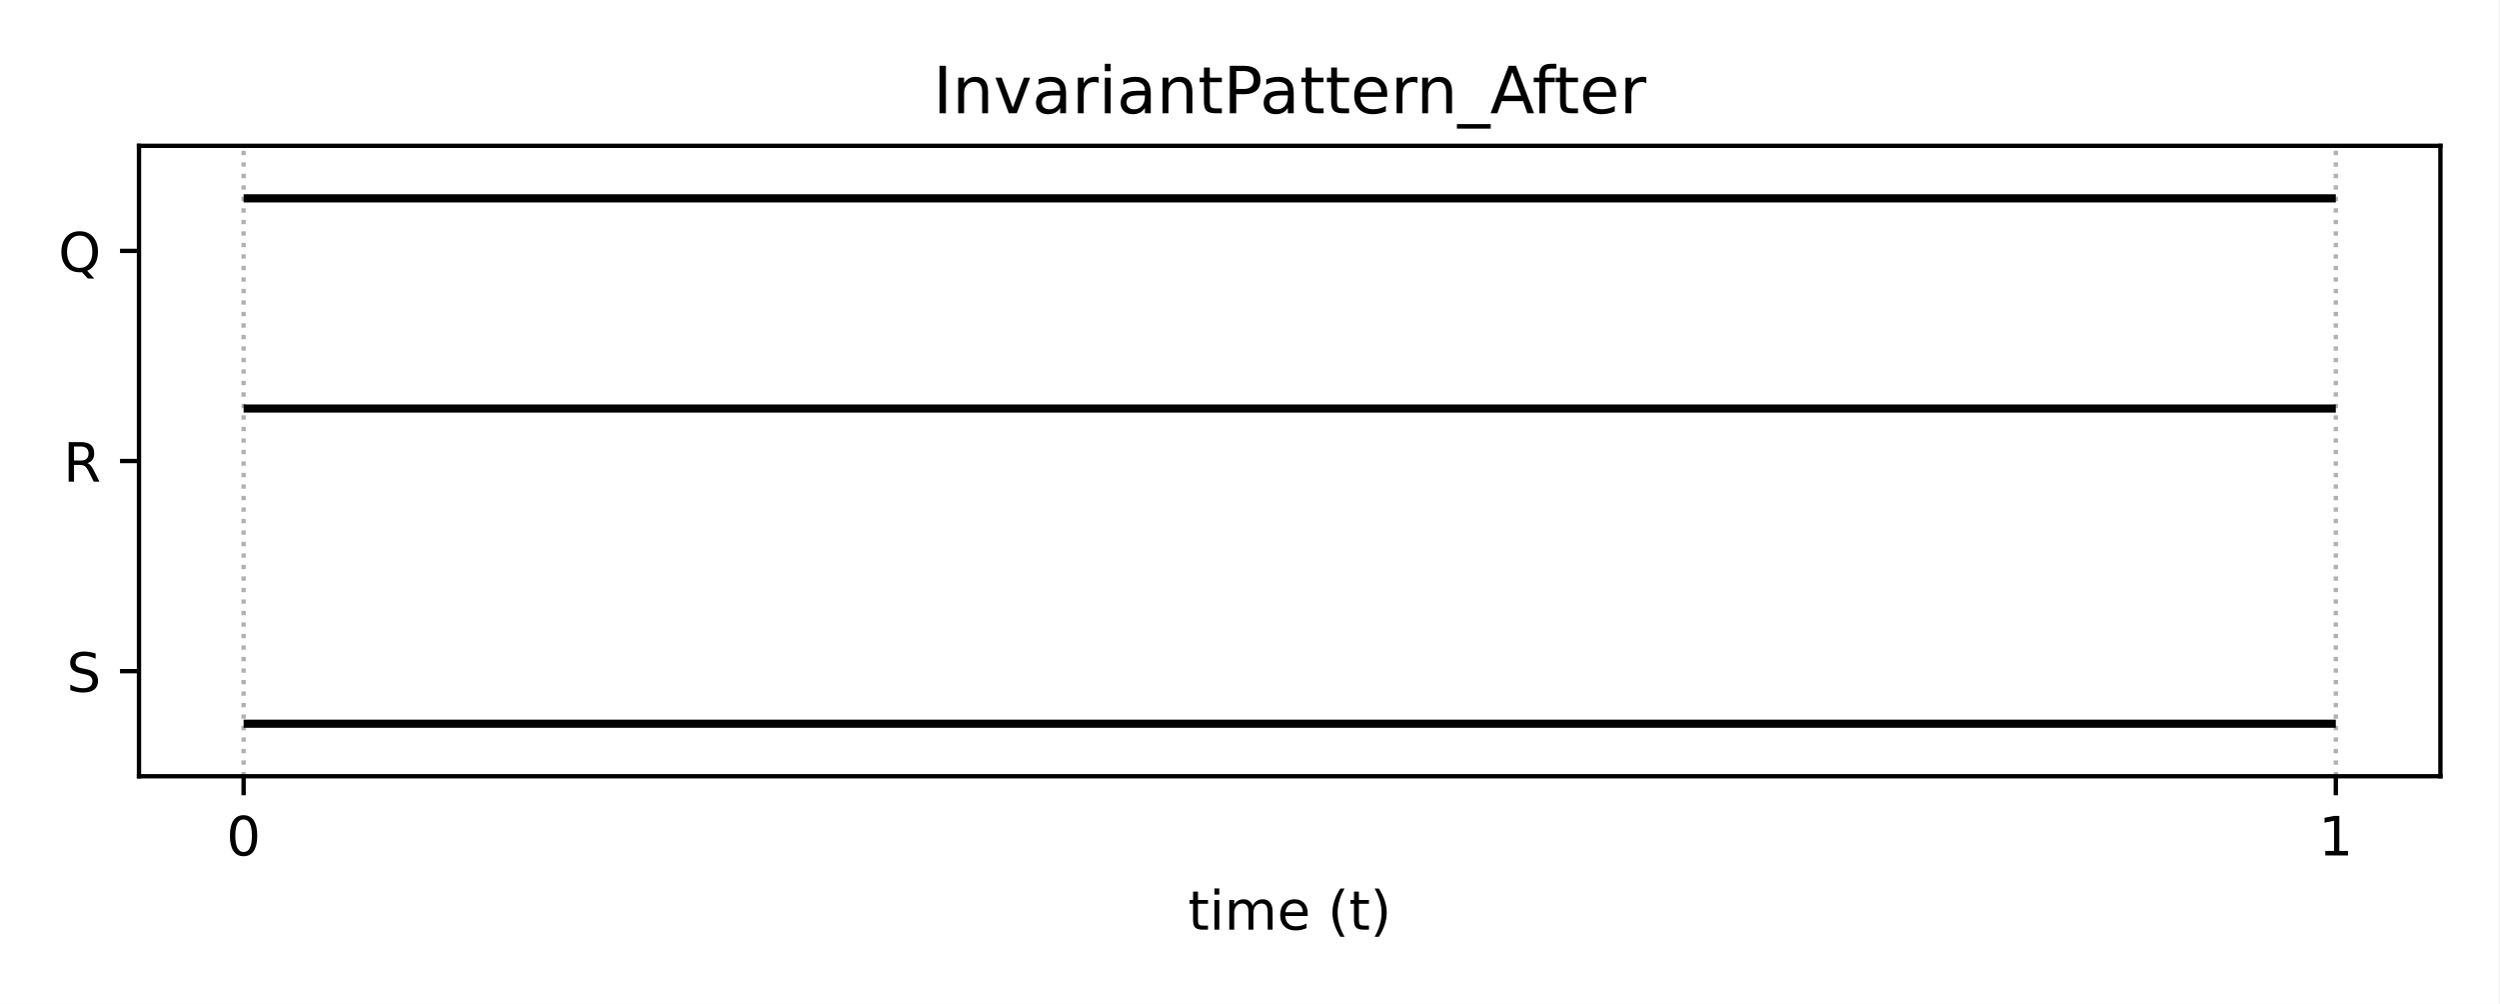
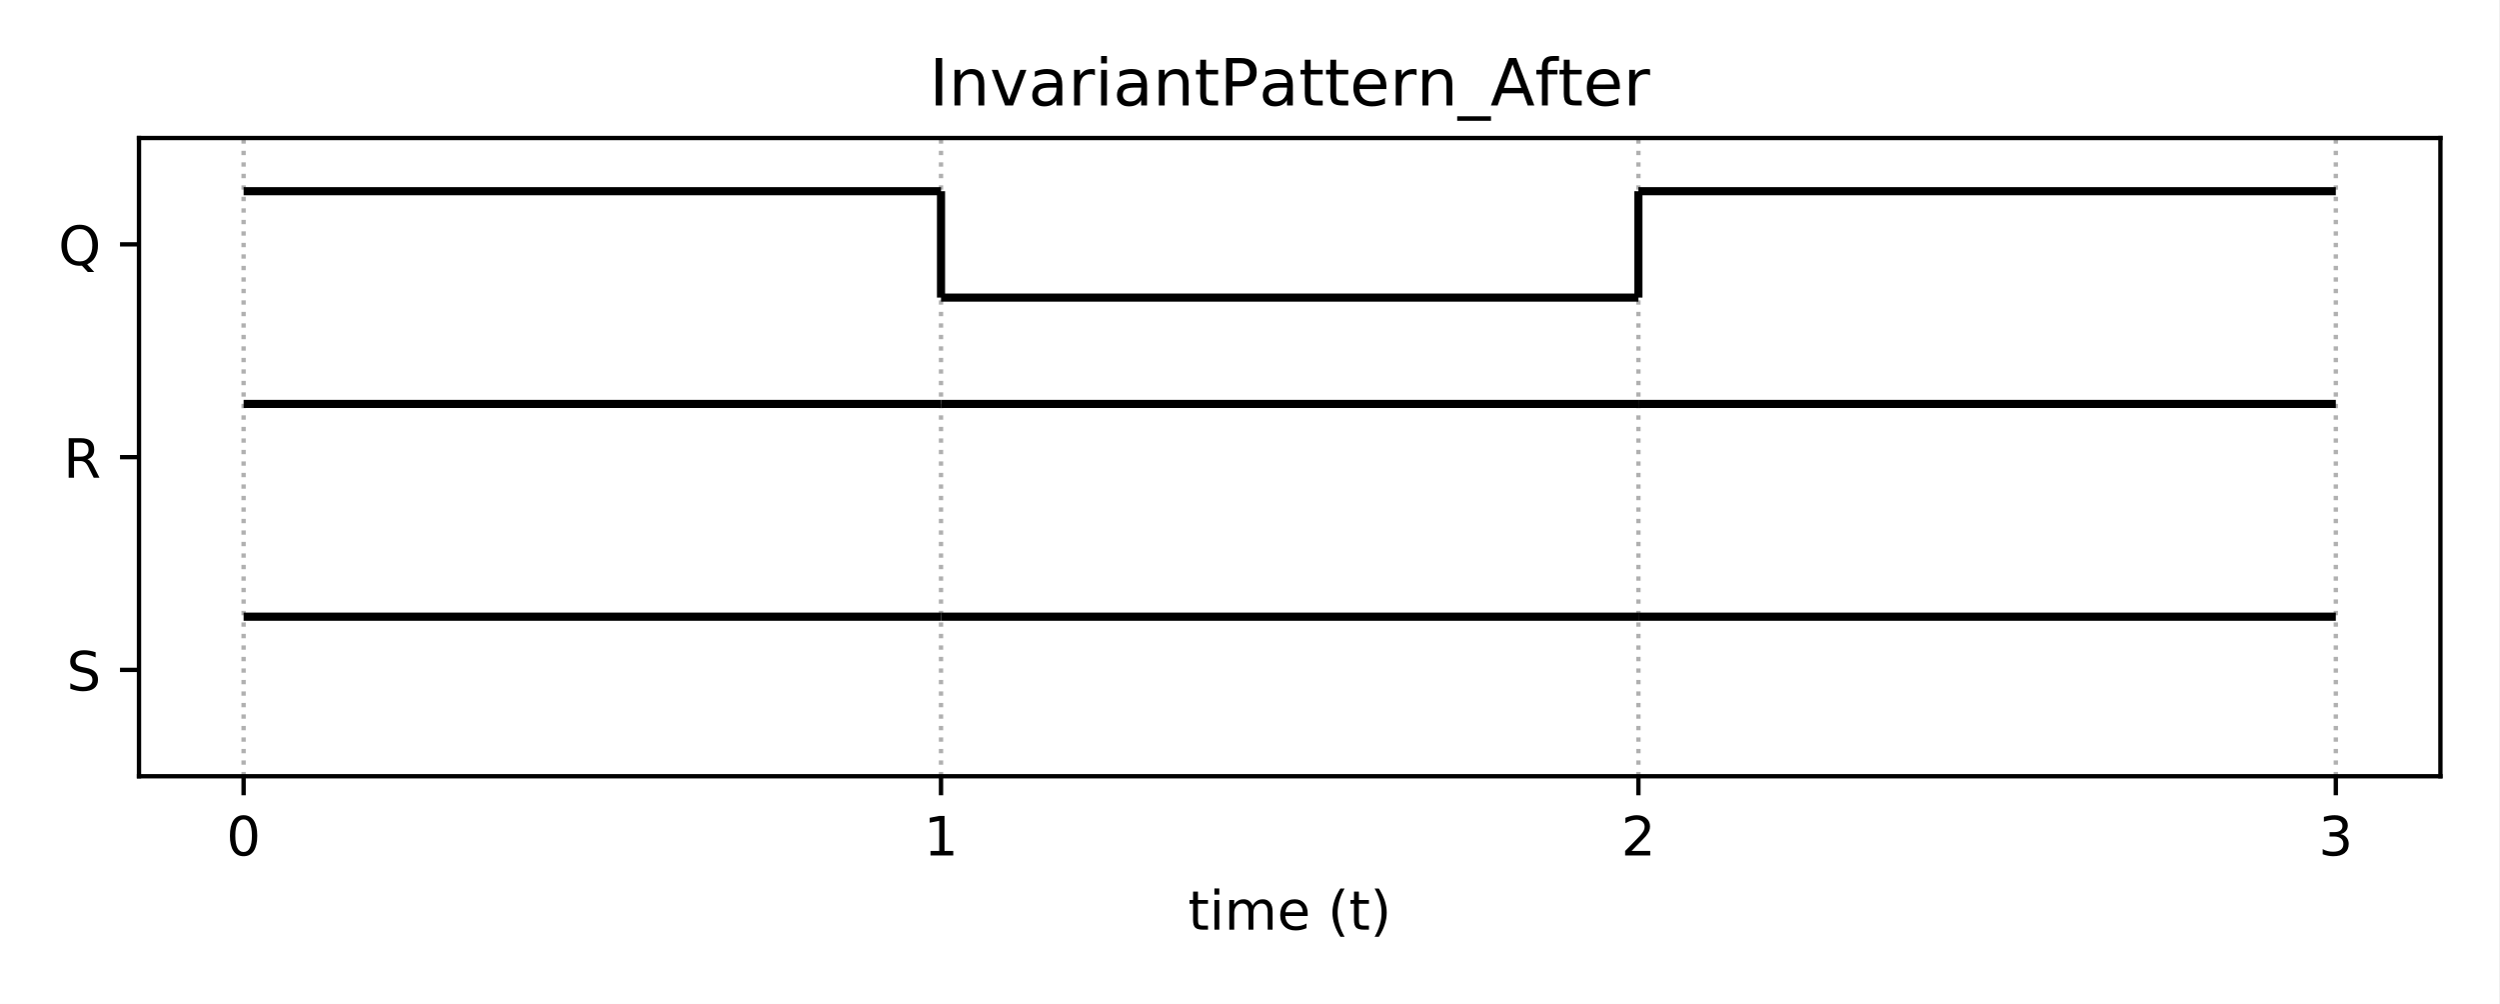
<svg xmlns="http://www.w3.org/2000/svg" xmlns:xlink="http://www.w3.org/1999/xlink" height="185.04pt" version="1.1" viewBox="0 0 460.8 185.04" width="460.8pt">
  <defs>
    <style type="text/css">
*{stroke-linecap:butt;stroke-linejoin:round;}
  </style>
  </defs>
  <g id="figure_1">
    <g id="patch_1">
      <path d="M 0 185.04  L 460.8 185.04  L 460.8 0  L 0 0  z " style="fill:#ffffff;" />
    </g>
    <g id="axes_1">
      <g id="patch_2">
-         <path d="M 25.63 143.08  L 450 143.08  L 450 26.88  L 25.63 26.88  z " style="fill:#ffffff;" />
+         <path d="M 25.63 143.08  L 450 143.08  L 450 25.44  L 25.63 25.44  z " style="fill:#ffffff;" />
      </g>
      <g id="matplotlib.axis_1">
        <g id="xtick_1">
          <g id="line2d_1">
-             <path clip-path="url(#pdd50502230)" d="M 44.92 143.08  L 44.92 26.88  " style="fill:none;stroke:#b0b0b0;stroke-dasharray:0.8,1.32;stroke-dashoffset:0;stroke-width:0.8;" />
+             <path clip-path="url(#pcde0d63b99)" d="M 44.92 143.08  L 44.92 25.44  " style="fill:none;stroke:#b0b0b0;stroke-dasharray:0.8,1.32;stroke-dashoffset:0;stroke-width:0.8;" />
          </g>
          <g id="line2d_2">
            <defs>
-               <path d="M 0 0  L 0 3.5  " id="mb78ae6be27" style="stroke:#000000;stroke-width:0.8;" />
-             </defs>
-             <g>
-               <use style="stroke:#000000;stroke-width:0.8;" x="44.92" xlink:href="#mb78ae6be27" y="143.08" />
+               <path d="M 0 0  L 0 3.5  " id="m47adeb5724" style="stroke:#000000;stroke-width:0.8;" />
+             </defs>
+             <g>
+               <use style="stroke:#000000;stroke-width:0.8;" x="44.92" xlink:href="#m47adeb5724" y="143.08" />
            </g>
          </g>
          <g id="text_1">
            <defs>
              <path d="M 31.781 66.406  Q 24.172 66.406 20.328 58.906  Q 16.5 51.422 16.5 36.375  Q 16.5 21.391 20.328 13.891  Q 24.172 6.391 31.781 6.391  Q 39.453 6.391 43.281 13.891  Q 47.125 21.391 47.125 36.375  Q 47.125 51.422 43.281 58.906  Q 39.453 66.406 31.781 66.406  z M 31.781 74.219  Q 44.047 74.219 50.516 64.516  Q 56.984 54.828 56.984 36.375  Q 56.984 17.969 50.516 8.266  Q 44.047 -1.422 31.781 -1.422  Q 19.531 -1.422 13.062 8.266  Q 6.594 17.969 6.594 36.375  Q 6.594 54.828 13.062 64.516  Q 19.531 74.219 31.781 74.219  z " id="DejaVuSans-48" />
            </defs>
            <g transform="translate(41.7383 157.6784)scale(0.1 -0.1)">
              <use xlink:href="#DejaVuSans-48" />
            </g>
          </g>
        </g>
        <g id="xtick_2">
          <g id="line2d_3">
-             <path clip-path="url(#pdd50502230)" d="M 430.71 143.08  L 430.71 26.88  " style="fill:none;stroke:#b0b0b0;stroke-dasharray:0.8,1.32;stroke-dashoffset:0;stroke-width:0.8;" />
+             <path clip-path="url(#pcde0d63b99)" d="M 173.517 143.08  L 173.517 25.44  " style="fill:none;stroke:#b0b0b0;stroke-dasharray:0.8,1.32;stroke-dashoffset:0;stroke-width:0.8;" />
          </g>
          <g id="line2d_4">
            <g>
-               <use style="stroke:#000000;stroke-width:0.8;" x="430.71" xlink:href="#mb78ae6be27" y="143.08" />
+               <use style="stroke:#000000;stroke-width:0.8;" x="173.517" xlink:href="#m47adeb5724" y="143.08" />
            </g>
          </g>
          <g id="text_2">
            <defs>
              <path d="M 12.406 8.297  L 28.516 8.297  L 28.516 63.922  L 10.984 60.406  L 10.984 69.391  L 28.422 72.906  L 38.281 72.906  L 38.281 8.297  L 54.391 8.297  L 54.391 0  L 12.406 0  z " id="DejaVuSans-49" />
            </defs>
+             <g transform="translate(170.3353 157.6784)scale(0.1 -0.1)">
+               <use xlink:href="#DejaVuSans-49" />
+             </g>
+           </g>
+         </g>
+         <g id="xtick_3">
+           <g id="line2d_5">
+             <path clip-path="url(#pcde0d63b99)" d="M 302.113 143.08  L 302.113 25.44  " style="fill:none;stroke:#b0b0b0;stroke-dasharray:0.8,1.32;stroke-dashoffset:0;stroke-width:0.8;" />
+           </g>
+           <g id="line2d_6">
+             <g>
+               <use style="stroke:#000000;stroke-width:0.8;" x="302.113" xlink:href="#m47adeb5724" y="143.08" />
+             </g>
+           </g>
+           <g id="text_3">
+             <defs>
+               <path d="M 19.188 8.297  L 53.609 8.297  L 53.609 0  L 7.328 0  L 7.328 8.297  Q 12.938 14.109 22.625 23.891  Q 32.328 33.688 34.812 36.531  Q 39.547 41.844 41.422 45.531  Q 43.312 49.219 43.312 52.781  Q 43.312 58.594 39.234 62.25  Q 35.156 65.922 28.609 65.922  Q 23.969 65.922 18.812 64.312  Q 13.672 62.703 7.812 59.422  L 7.812 69.391  Q 13.766 71.781 18.938 73  Q 24.125 74.219 28.422 74.219  Q 39.75 74.219 46.484 68.547  Q 53.219 62.891 53.219 53.422  Q 53.219 48.922 51.531 44.891  Q 49.859 40.875 45.406 35.406  Q 44.188 33.984 37.641 27.219  Q 31.109 20.453 19.188 8.297  z " id="DejaVuSans-50" />
+             </defs>
+             <g transform="translate(298.9322 157.6784)scale(0.1 -0.1)">
+               <use xlink:href="#DejaVuSans-50" />
+             </g>
+           </g>
+         </g>
+         <g id="xtick_4">
+           <g id="line2d_7">
+             <path clip-path="url(#pcde0d63b99)" d="M 430.71 143.08  L 430.71 25.44  " style="fill:none;stroke:#b0b0b0;stroke-dasharray:0.8,1.32;stroke-dashoffset:0;stroke-width:0.8;" />
+           </g>
+           <g id="line2d_8">
+             <g>
+               <use style="stroke:#000000;stroke-width:0.8;" x="430.71" xlink:href="#m47adeb5724" y="143.08" />
+             </g>
+           </g>
+           <g id="text_4">
+             <defs>
+               <path d="M 40.578 39.312  Q 47.656 37.797 51.625 33  Q 55.609 28.219 55.609 21.188  Q 55.609 10.406 48.188 4.484  Q 40.766 -1.422 27.094 -1.422  Q 22.516 -1.422 17.656 -0.516  Q 12.797 0.391 7.625 2.203  L 7.625 11.719  Q 11.719 9.328 16.594 8.109  Q 21.484 6.891 26.812 6.891  Q 36.078 6.891 40.938 10.547  Q 45.797 14.203 45.797 21.188  Q 45.797 27.641 41.281 31.266  Q 36.766 34.906 28.719 34.906  L 20.219 34.906  L 20.219 43.016  L 29.109 43.016  Q 36.375 43.016 40.234 45.922  Q 44.094 48.828 44.094 54.297  Q 44.094 59.906 40.109 62.906  Q 36.141 65.922 28.719 65.922  Q 24.656 65.922 20.016 65.031  Q 15.375 64.156 9.812 62.312  L 9.812 71.094  Q 15.438 72.656 20.344 73.438  Q 25.25 74.219 29.594 74.219  Q 40.828 74.219 47.359 69.109  Q 53.906 64.016 53.906 55.328  Q 53.906 49.266 50.438 45.094  Q 46.969 40.922 40.578 39.312  z " id="DejaVuSans-51" />
+             </defs>
            <g transform="translate(427.5292 157.6784)scale(0.1 -0.1)">
-               <use xlink:href="#DejaVuSans-49" />
-             </g>
-           </g>
-         </g>
-         <g id="text_3">
+               <use xlink:href="#DejaVuSans-51" />
+             </g>
+           </g>
+         </g>
+         <g id="text_5">
          <defs>
            <path d="M 18.312 70.219  L 18.312 54.688  L 36.812 54.688  L 36.812 47.703  L 18.312 47.703  L 18.312 18.016  Q 18.312 11.328 20.141 9.422  Q 21.969 7.516 27.594 7.516  L 36.812 7.516  L 36.812 0  L 27.594 0  Q 17.188 0 13.234 3.875  Q 9.281 7.766 9.281 18.016  L 9.281 47.703  L 2.688 47.703  L 2.688 54.688  L 9.281 54.688  L 9.281 70.219  z " id="DejaVuSans-116" />
            <path d="M 9.422 54.688  L 18.406 54.688  L 18.406 0  L 9.422 0  z M 9.422 75.984  L 18.406 75.984  L 18.406 64.594  L 9.422 64.594  z " id="DejaVuSans-105" />
            <path d="M 52 44.188  Q 55.375 50.25 60.062 53.125  Q 64.75 56 71.094 56  Q 79.641 56 84.281 50.016  Q 88.922 44.047 88.922 33.016  L 88.922 0  L 79.891 0  L 79.891 32.719  Q 79.891 40.578 77.094 44.375  Q 74.312 48.188 68.609 48.188  Q 61.625 48.188 57.562 43.547  Q 53.516 38.922 53.516 30.906  L 53.516 0  L 44.484 0  L 44.484 32.719  Q 44.484 40.625 41.703 44.406  Q 38.922 48.188 33.109 48.188  Q 26.219 48.188 22.156 43.531  Q 18.109 38.875 18.109 30.906  L 18.109 0  L 9.078 0  L 9.078 54.688  L 18.109 54.688  L 18.109 46.188  Q 21.188 51.219 25.484 53.609  Q 29.781 56 35.688 56  Q 41.656 56 45.828 52.969  Q 50 49.953 52 44.188  z " id="DejaVuSans-109" />
            <path d="M 56.203 29.594  L 56.203 25.203  L 14.891 25.203  Q 15.484 15.922 20.484 11.062  Q 25.484 6.203 34.422 6.203  Q 39.594 6.203 44.453 7.469  Q 49.312 8.734 54.109 11.281  L 54.109 2.781  Q 49.266 0.734 44.188 -0.344  Q 39.109 -1.422 33.891 -1.422  Q 20.797 -1.422 13.156 6.188  Q 5.516 13.812 5.516 26.812  Q 5.516 40.234 12.766 48.109  Q 20.016 56 32.328 56  Q 43.359 56 49.781 48.891  Q 56.203 41.797 56.203 29.594  z M 47.219 32.234  Q 47.125 39.594 43.094 43.984  Q 39.062 48.391 32.422 48.391  Q 24.906 48.391 20.391 44.141  Q 15.875 39.891 15.188 32.172  z " id="DejaVuSans-101" />
            <path id="DejaVuSans-32" />
            <path d="M 31 75.875  Q 24.469 64.656 21.281 53.656  Q 18.109 42.672 18.109 31.391  Q 18.109 20.125 21.312 9.062  Q 24.516 -2 31 -13.188  L 23.188 -13.188  Q 15.875 -1.703 12.234 9.375  Q 8.594 20.453 8.594 31.391  Q 8.594 42.281 12.203 53.312  Q 15.828 64.359 23.188 75.875  z " id="DejaVuSans-40" />
            <path d="M 8.016 75.875  L 15.828 75.875  Q 23.141 64.359 26.781 53.312  Q 30.422 42.281 30.422 31.391  Q 30.422 20.453 26.781 9.375  Q 23.141 -1.703 15.828 -13.188  L 8.016 -13.188  Q 14.5 -2 17.703 9.062  Q 20.906 20.125 20.906 31.391  Q 20.906 42.672 17.703 53.656  Q 14.5 64.656 8.016 75.875  z " id="DejaVuSans-41" />
          </defs>
          <g transform="translate(219.0681 171.3566)scale(0.1 -0.1)">
            <use xlink:href="#DejaVuSans-116" />
            <use x="39.209" xlink:href="#DejaVuSans-105" />
            <use x="66.992" xlink:href="#DejaVuSans-109" />
            <use x="164.404" xlink:href="#DejaVuSans-101" />
            <use x="225.928" xlink:href="#DejaVuSans-32" />
            <use x="257.715" xlink:href="#DejaVuSans-40" />
            <use x="296.729" xlink:href="#DejaVuSans-116" />
            <use x="335.938" xlink:href="#DejaVuSans-41" />
          </g>
        </g>
      </g>
      <g id="matplotlib.axis_2">
        <g id="ytick_1">
-           <g id="line2d_5">
-             <defs>
-               <path d="M 0 0  L -3.5 0  " id="mc52dd17589" style="stroke:#000000;stroke-width:0.8;" />
-             </defs>
-             <g>
-               <use style="stroke:#000000;stroke-width:0.8;" x="25.63" xlink:href="#mc52dd17589" y="123.713" />
-             </g>
-           </g>
-           <g id="text_4">
+           <g id="line2d_9">
+             <defs>
+               <path d="M 0 0  L -3.5 0  " id="m67b2d7145a" style="stroke:#000000;stroke-width:0.8;" />
+             </defs>
+             <g>
+               <use style="stroke:#000000;stroke-width:0.8;" x="25.63" xlink:href="#m67b2d7145a" y="123.473" />
+             </g>
+           </g>
+           <g id="text_6">
            <defs>
              <path d="M 53.516 70.516  L 53.516 60.891  Q 47.906 63.578 42.922 64.891  Q 37.938 66.219 33.297 66.219  Q 25.25 66.219 20.875 63.094  Q 16.5 59.969 16.5 54.203  Q 16.5 49.359 19.406 46.891  Q 22.312 44.438 30.422 42.922  L 36.375 41.703  Q 47.406 39.594 52.656 34.297  Q 57.906 29 57.906 20.125  Q 57.906 9.516 50.797 4.047  Q 43.703 -1.422 29.984 -1.422  Q 24.812 -1.422 18.969 -0.25  Q 13.141 0.922 6.891 3.219  L 6.891 13.375  Q 12.891 10.016 18.656 8.297  Q 24.422 6.594 29.984 6.594  Q 38.422 6.594 43.016 9.906  Q 47.609 13.234 47.609 19.391  Q 47.609 24.75 44.312 27.781  Q 41.016 30.812 33.5 32.328  L 27.484 33.5  Q 16.453 35.688 11.516 40.375  Q 6.594 45.062 6.594 53.422  Q 6.594 63.094 13.406 68.656  Q 20.219 74.219 32.172 74.219  Q 37.312 74.219 42.625 73.281  Q 47.953 72.359 53.516 70.516  z " id="DejaVuSans-83" />
            </defs>
-             <g transform="translate(12.28156 127.5126)scale(0.1 -0.1)">
+             <g transform="translate(12.28156 127.2726)scale(0.1 -0.1)">
              <use xlink:href="#DejaVuSans-83" />
            </g>
          </g>
        </g>
        <g id="ytick_2">
-           <g id="line2d_6">
-             <g>
-               <use style="stroke:#000000;stroke-width:0.8;" x="25.63" xlink:href="#mc52dd17589" y="84.98" />
-             </g>
-           </g>
-           <g id="text_5">
+           <g id="line2d_10">
+             <g>
+               <use style="stroke:#000000;stroke-width:0.8;" x="25.63" xlink:href="#m67b2d7145a" y="84.26" />
+             </g>
+           </g>
+           <g id="text_7">
            <defs>
              <path d="M 44.391 34.188  Q 47.562 33.109 50.562 29.594  Q 53.562 26.078 56.594 19.922  L 66.609 0  L 56 0  L 46.688 18.703  Q 43.062 26.031 39.672 28.422  Q 36.281 30.812 30.422 30.812  L 19.672 30.812  L 19.672 0  L 9.812 0  L 9.812 72.906  L 32.078 72.906  Q 44.578 72.906 50.734 67.672  Q 56.891 62.453 56.891 51.906  Q 56.891 45.016 53.688 40.469  Q 50.484 35.938 44.391 34.188  z M 19.672 64.797  L 19.672 38.922  L 32.078 38.922  Q 39.203 38.922 42.844 42.219  Q 46.484 45.516 46.484 51.906  Q 46.484 58.297 42.844 61.547  Q 39.203 64.797 32.078 64.797  z " id="DejaVuSans-82" />
            </defs>
-             <g transform="translate(11.68156 88.77922)scale(0.1 -0.1)">
+             <g transform="translate(11.68156 88.05922)scale(0.1 -0.1)">
              <use xlink:href="#DejaVuSans-82" />
            </g>
          </g>
        </g>
        <g id="ytick_3">
-           <g id="line2d_7">
-             <g>
-               <use style="stroke:#000000;stroke-width:0.8;" x="25.63" xlink:href="#mc52dd17589" y="46.247" />
-             </g>
-           </g>
-           <g id="text_6">
+           <g id="line2d_11">
+             <g>
+               <use style="stroke:#000000;stroke-width:0.8;" x="25.63" xlink:href="#m67b2d7145a" y="45.047" />
+             </g>
+           </g>
+           <g id="text_8">
            <defs>
              <path d="M 39.406 66.219  Q 28.656 66.219 22.328 58.203  Q 16.016 50.203 16.016 36.375  Q 16.016 22.609 22.328 14.594  Q 28.656 6.594 39.406 6.594  Q 50.141 6.594 56.422 14.594  Q 62.703 22.609 62.703 36.375  Q 62.703 50.203 56.422 58.203  Q 50.141 66.219 39.406 66.219  z M 53.219 1.312  L 66.219 -12.891  L 54.297 -12.891  L 43.5 -1.219  Q 41.891 -1.312 41.031 -1.359  Q 40.188 -1.422 39.406 -1.422  Q 24.031 -1.422 14.812 8.859  Q 5.609 19.141 5.609 36.375  Q 5.609 53.656 14.812 63.938  Q 24.031 74.219 39.406 74.219  Q 54.734 74.219 63.906 63.938  Q 73.094 53.656 73.094 36.375  Q 73.094 23.688 67.984 14.641  Q 62.891 5.609 53.219 1.312  z " id="DejaVuSans-81" />
            </defs>
-             <g transform="translate(10.75812 50.04588)scale(0.1 -0.1)">
+             <g transform="translate(10.75812 48.84589)scale(0.1 -0.1)">
              <use xlink:href="#DejaVuSans-81" />
            </g>
          </g>
        </g>
      </g>
      <g id="LineCollection_1">
-         <path clip-path="url(#pdd50502230)" d="M 44.92 133.397  L 430.71 133.397  " style="fill:none;stroke:#000000;stroke-width:1.5;" />
+         <path clip-path="url(#pcde0d63b99)" d="M 44.92 113.67  L 173.517 113.67  " style="fill:none;stroke:#000000;stroke-width:1.5;" />
      </g>
      <g id="LineCollection_2">
-         <path clip-path="url(#pdd50502230)" d="M 44.92 75.297  L 430.71 75.297  " style="fill:none;stroke:#000000;stroke-width:1.5;" />
+         <path clip-path="url(#pcde0d63b99)" d="M 173.517 113.67  L 302.113 113.67  " style="fill:none;stroke:#000000;stroke-width:1.5;" />
      </g>
      <g id="LineCollection_3">
-         <path clip-path="url(#pdd50502230)" d="M 44.92 36.563  L 430.71 36.563  " style="fill:none;stroke:#000000;stroke-width:1.5;" />
+         <path clip-path="url(#pcde0d63b99)" d="M 302.113 113.67  L 430.71 113.67  " style="fill:none;stroke:#000000;stroke-width:1.5;" />
+       </g>
+       <g id="LineCollection_4">
+         <path clip-path="url(#pcde0d63b99)" d="M 44.92 74.457  L 173.517 74.457  " style="fill:none;stroke:#000000;stroke-width:1.5;" />
+       </g>
+       <g id="LineCollection_5">
+         <path clip-path="url(#pcde0d63b99)" d="M 173.517 74.457  L 302.113 74.457  " style="fill:none;stroke:#000000;stroke-width:1.5;" />
+       </g>
+       <g id="LineCollection_6">
+         <path clip-path="url(#pcde0d63b99)" d="M 302.113 74.457  L 430.71 74.457  " style="fill:none;stroke:#000000;stroke-width:1.5;" />
+       </g>
+       <g id="LineCollection_7">
+         <path clip-path="url(#pcde0d63b99)" d="M 44.92 35.243  L 173.517 35.243  " style="fill:none;stroke:#000000;stroke-width:1.5;" />
+       </g>
+       <g id="LineCollection_8">
+         <path clip-path="url(#pcde0d63b99)" d="M 173.517 54.85  L 302.113 54.85  " style="fill:none;stroke:#000000;stroke-width:1.5;" />
+       </g>
+       <g id="LineCollection_9">
+         <path clip-path="url(#pcde0d63b99)" d="M 173.517 54.85  L 173.517 35.243  " style="fill:none;stroke:#000000;stroke-width:1.5;" />
+       </g>
+       <g id="LineCollection_10">
+         <path clip-path="url(#pcde0d63b99)" d="M 302.113 35.243  L 430.71 35.243  " style="fill:none;stroke:#000000;stroke-width:1.5;" />
+       </g>
+       <g id="LineCollection_11">
+         <path clip-path="url(#pcde0d63b99)" d="M 302.113 54.85  L 302.113 35.243  " style="fill:none;stroke:#000000;stroke-width:1.5;" />
      </g>
      <g id="patch_3">
-         <path d="M 25.63 143.08  L 25.63 26.88  " style="fill:none;stroke:#000000;stroke-linecap:square;stroke-linejoin:miter;stroke-width:0.8;" />
+         <path d="M 25.63 143.08  L 25.63 25.44  " style="fill:none;stroke:#000000;stroke-linecap:square;stroke-linejoin:miter;stroke-width:0.8;" />
      </g>
      <g id="patch_4">
-         <path d="M 450 143.08  L 450 26.88  " style="fill:none;stroke:#000000;stroke-linecap:square;stroke-linejoin:miter;stroke-width:0.8;" />
+         <path d="M 450 143.08  L 450 25.44  " style="fill:none;stroke:#000000;stroke-linecap:square;stroke-linejoin:miter;stroke-width:0.8;" />
      </g>
      <g id="patch_5">
        <path d="M 25.63 143.08  L 450 143.08  " style="fill:none;stroke:#000000;stroke-linecap:square;stroke-linejoin:miter;stroke-width:0.8;" />
      </g>
      <g id="patch_6">
-         <path d="M 25.63 26.88  L 450 26.88  " style="fill:none;stroke:#000000;stroke-linecap:square;stroke-linejoin:miter;stroke-width:0.8;" />
-       </g>
-       <g id="text_7">
+         <path d="M 25.63 25.44  L 450 25.44  " style="fill:none;stroke:#000000;stroke-linecap:square;stroke-linejoin:miter;stroke-width:0.8;" />
+       </g>
+       <g id="text_9">
        <defs>
          <path d="M 9.812 72.906  L 19.672 72.906  L 19.672 0  L 9.812 0  z " id="DejaVuSans-73" />
          <path d="M 54.891 33.016  L 54.891 0  L 45.906 0  L 45.906 32.719  Q 45.906 40.484 42.875 44.328  Q 39.844 48.188 33.797 48.188  Q 26.516 48.188 22.312 43.547  Q 18.109 38.922 18.109 30.906  L 18.109 0  L 9.078 0  L 9.078 54.688  L 18.109 54.688  L 18.109 46.188  Q 21.344 51.125 25.703 53.562  Q 30.078 56 35.797 56  Q 45.219 56 50.047 50.172  Q 54.891 44.344 54.891 33.016  z " id="DejaVuSans-110" />
          <path d="M 2.984 54.688  L 12.5 54.688  L 29.594 8.797  L 46.688 54.688  L 56.203 54.688  L 35.688 0  L 23.484 0  z " id="DejaVuSans-118" />
          <path d="M 34.281 27.484  Q 23.391 27.484 19.188 25  Q 14.984 22.516 14.984 16.5  Q 14.984 11.719 18.141 8.906  Q 21.297 6.109 26.703 6.109  Q 34.188 6.109 38.703 11.406  Q 43.219 16.703 43.219 25.484  L 43.219 27.484  z M 52.203 31.203  L 52.203 0  L 43.219 0  L 43.219 8.297  Q 40.141 3.328 35.547 0.953  Q 30.953 -1.422 24.312 -1.422  Q 15.922 -1.422 10.953 3.297  Q 6 8.016 6 15.922  Q 6 25.141 12.172 29.828  Q 18.359 34.516 30.609 34.516  L 43.219 34.516  L 43.219 35.406  Q 43.219 41.609 39.141 45  Q 35.062 48.391 27.688 48.391  Q 23 48.391 18.547 47.266  Q 14.109 46.141 10.016 43.891  L 10.016 52.203  Q 14.938 54.109 19.578 55.047  Q 24.219 56 28.609 56  Q 40.484 56 46.344 49.844  Q 52.203 43.703 52.203 31.203  z " id="DejaVuSans-97" />
          <path d="M 41.109 46.297  Q 39.594 47.172 37.812 47.578  Q 36.031 48 33.891 48  Q 26.266 48 22.188 43.047  Q 18.109 38.094 18.109 28.812  L 18.109 0  L 9.078 0  L 9.078 54.688  L 18.109 54.688  L 18.109 46.188  Q 20.953 51.172 25.484 53.578  Q 30.031 56 36.531 56  Q 37.453 56 38.578 55.875  Q 39.703 55.766 41.062 55.516  z " id="DejaVuSans-114" />
          <path d="M 19.672 64.797  L 19.672 37.406  L 32.078 37.406  Q 38.969 37.406 42.719 40.969  Q 46.484 44.531 46.484 51.125  Q 46.484 57.672 42.719 61.234  Q 38.969 64.797 32.078 64.797  z M 9.812 72.906  L 32.078 72.906  Q 44.344 72.906 50.609 67.359  Q 56.891 61.812 56.891 51.125  Q 56.891 40.328 50.609 34.812  Q 44.344 29.297 32.078 29.297  L 19.672 29.297  L 19.672 0  L 9.812 0  z " id="DejaVuSans-80" />
          <path d="M 50.984 -16.609  L 50.984 -23.578  L -0.984 -23.578  L -0.984 -16.609  z " id="DejaVuSans-95" />
          <path d="M 34.188 63.188  L 20.797 26.906  L 47.609 26.906  z M 28.609 72.906  L 39.797 72.906  L 67.578 0  L 57.328 0  L 50.688 18.703  L 17.828 18.703  L 11.188 0  L 0.781 0  z " id="DejaVuSans-65" />
          <path d="M 37.109 75.984  L 37.109 68.5  L 28.516 68.5  Q 23.688 68.5 21.797 66.547  Q 19.922 64.594 19.922 59.516  L 19.922 54.688  L 34.719 54.688  L 34.719 47.703  L 19.922 47.703  L 19.922 0  L 10.891 0  L 10.891 47.703  L 2.297 47.703  L 2.297 54.688  L 10.891 54.688  L 10.891 58.5  Q 10.891 67.625 15.141 71.797  Q 19.391 75.984 28.609 75.984  z " id="DejaVuSans-102" />
        </defs>
-         <g transform="translate(172.0597 20.88)scale(0.12 -0.12)">
+         <g transform="translate(171.3706 19.44)scale(0.12 -0.12)">
          <use xlink:href="#DejaVuSans-73" />
          <use x="29.492" xlink:href="#DejaVuSans-110" />
          <use x="92.871" xlink:href="#DejaVuSans-118" />
          <use x="152.051" xlink:href="#DejaVuSans-97" />
          <use x="213.33" xlink:href="#DejaVuSans-114" />
          <use x="254.443" xlink:href="#DejaVuSans-105" />
          <use x="282.227" xlink:href="#DejaVuSans-97" />
          <use x="343.506" xlink:href="#DejaVuSans-110" />
          <use x="406.885" xlink:href="#DejaVuSans-116" />
          <use x="446.094" xlink:href="#DejaVuSans-80" />
-           <use x="501.896" xlink:href="#DejaVuSans-97" />
-           <use x="563.176" xlink:href="#DejaVuSans-116" />
-           <use x="602.385" xlink:href="#DejaVuSans-116" />
-           <use x="641.594" xlink:href="#DejaVuSans-101" />
-           <use x="703.117" xlink:href="#DejaVuSans-114" />
-           <use x="742.48" xlink:href="#DejaVuSans-110" />
-           <use x="805.859" xlink:href="#DejaVuSans-95" />
-           <use x="855.859" xlink:href="#DejaVuSans-65" />
-           <use x="920.643" xlink:href="#DejaVuSans-102" />
-           <use x="954.098" xlink:href="#DejaVuSans-116" />
-           <use x="993.307" xlink:href="#DejaVuSans-101" />
-           <use x="1054.83" xlink:href="#DejaVuSans-114" />
+           <use x="506.334" xlink:href="#DejaVuSans-97" />
+           <use x="567.613" xlink:href="#DejaVuSans-116" />
+           <use x="606.822" xlink:href="#DejaVuSans-116" />
+           <use x="646.031" xlink:href="#DejaVuSans-101" />
+           <use x="707.555" xlink:href="#DejaVuSans-114" />
+           <use x="748.652" xlink:href="#DejaVuSans-110" />
+           <use x="812.031" xlink:href="#DejaVuSans-95" />
+           <use x="862.031" xlink:href="#DejaVuSans-65" />
+           <use x="930.393" xlink:href="#DejaVuSans-102" />
+           <use x="965.582" xlink:href="#DejaVuSans-116" />
+           <use x="1004.791" xlink:href="#DejaVuSans-101" />
+           <use x="1066.314" xlink:href="#DejaVuSans-114" />
        </g>
      </g>
    </g>
  </g>
  <defs>
-     <clipPath id="pdd50502230">
-       <rect height="116.2" width="424.37" x="25.63" y="26.88" />
+     <clipPath id="pcde0d63b99">
+       <rect height="117.64" width="424.37" x="25.63" y="25.44" />
    </clipPath>
  </defs>
</svg>
